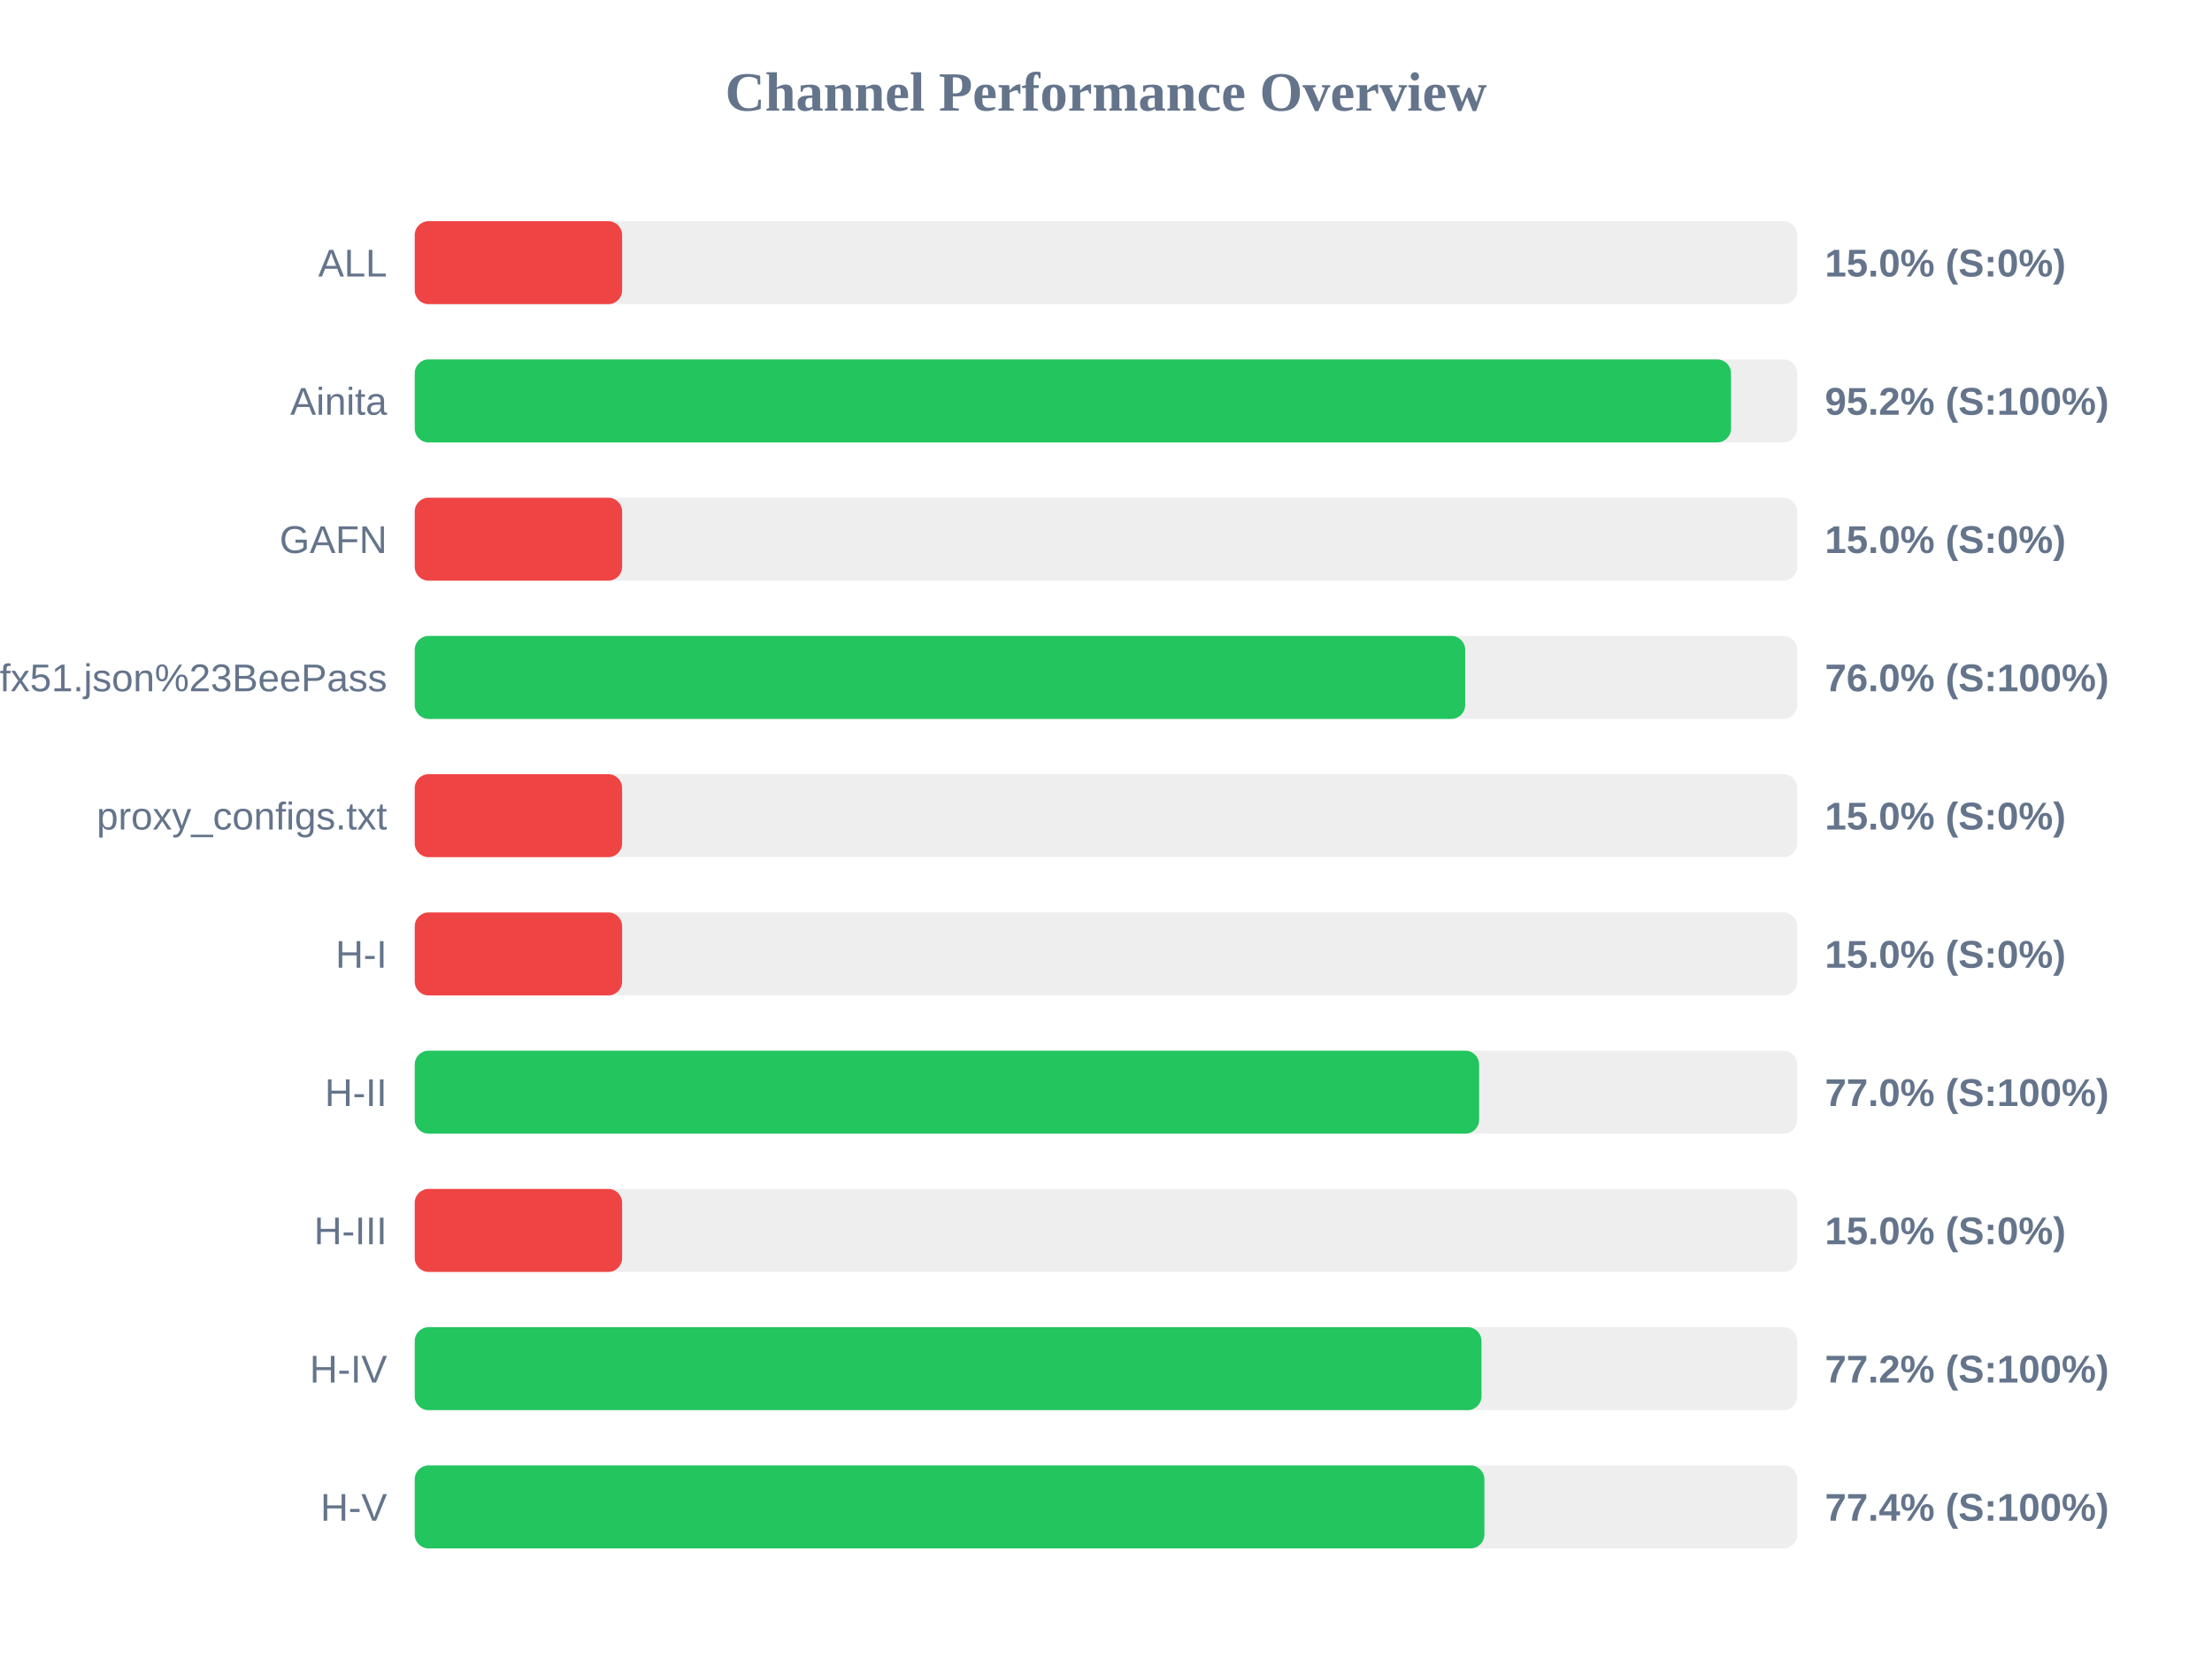
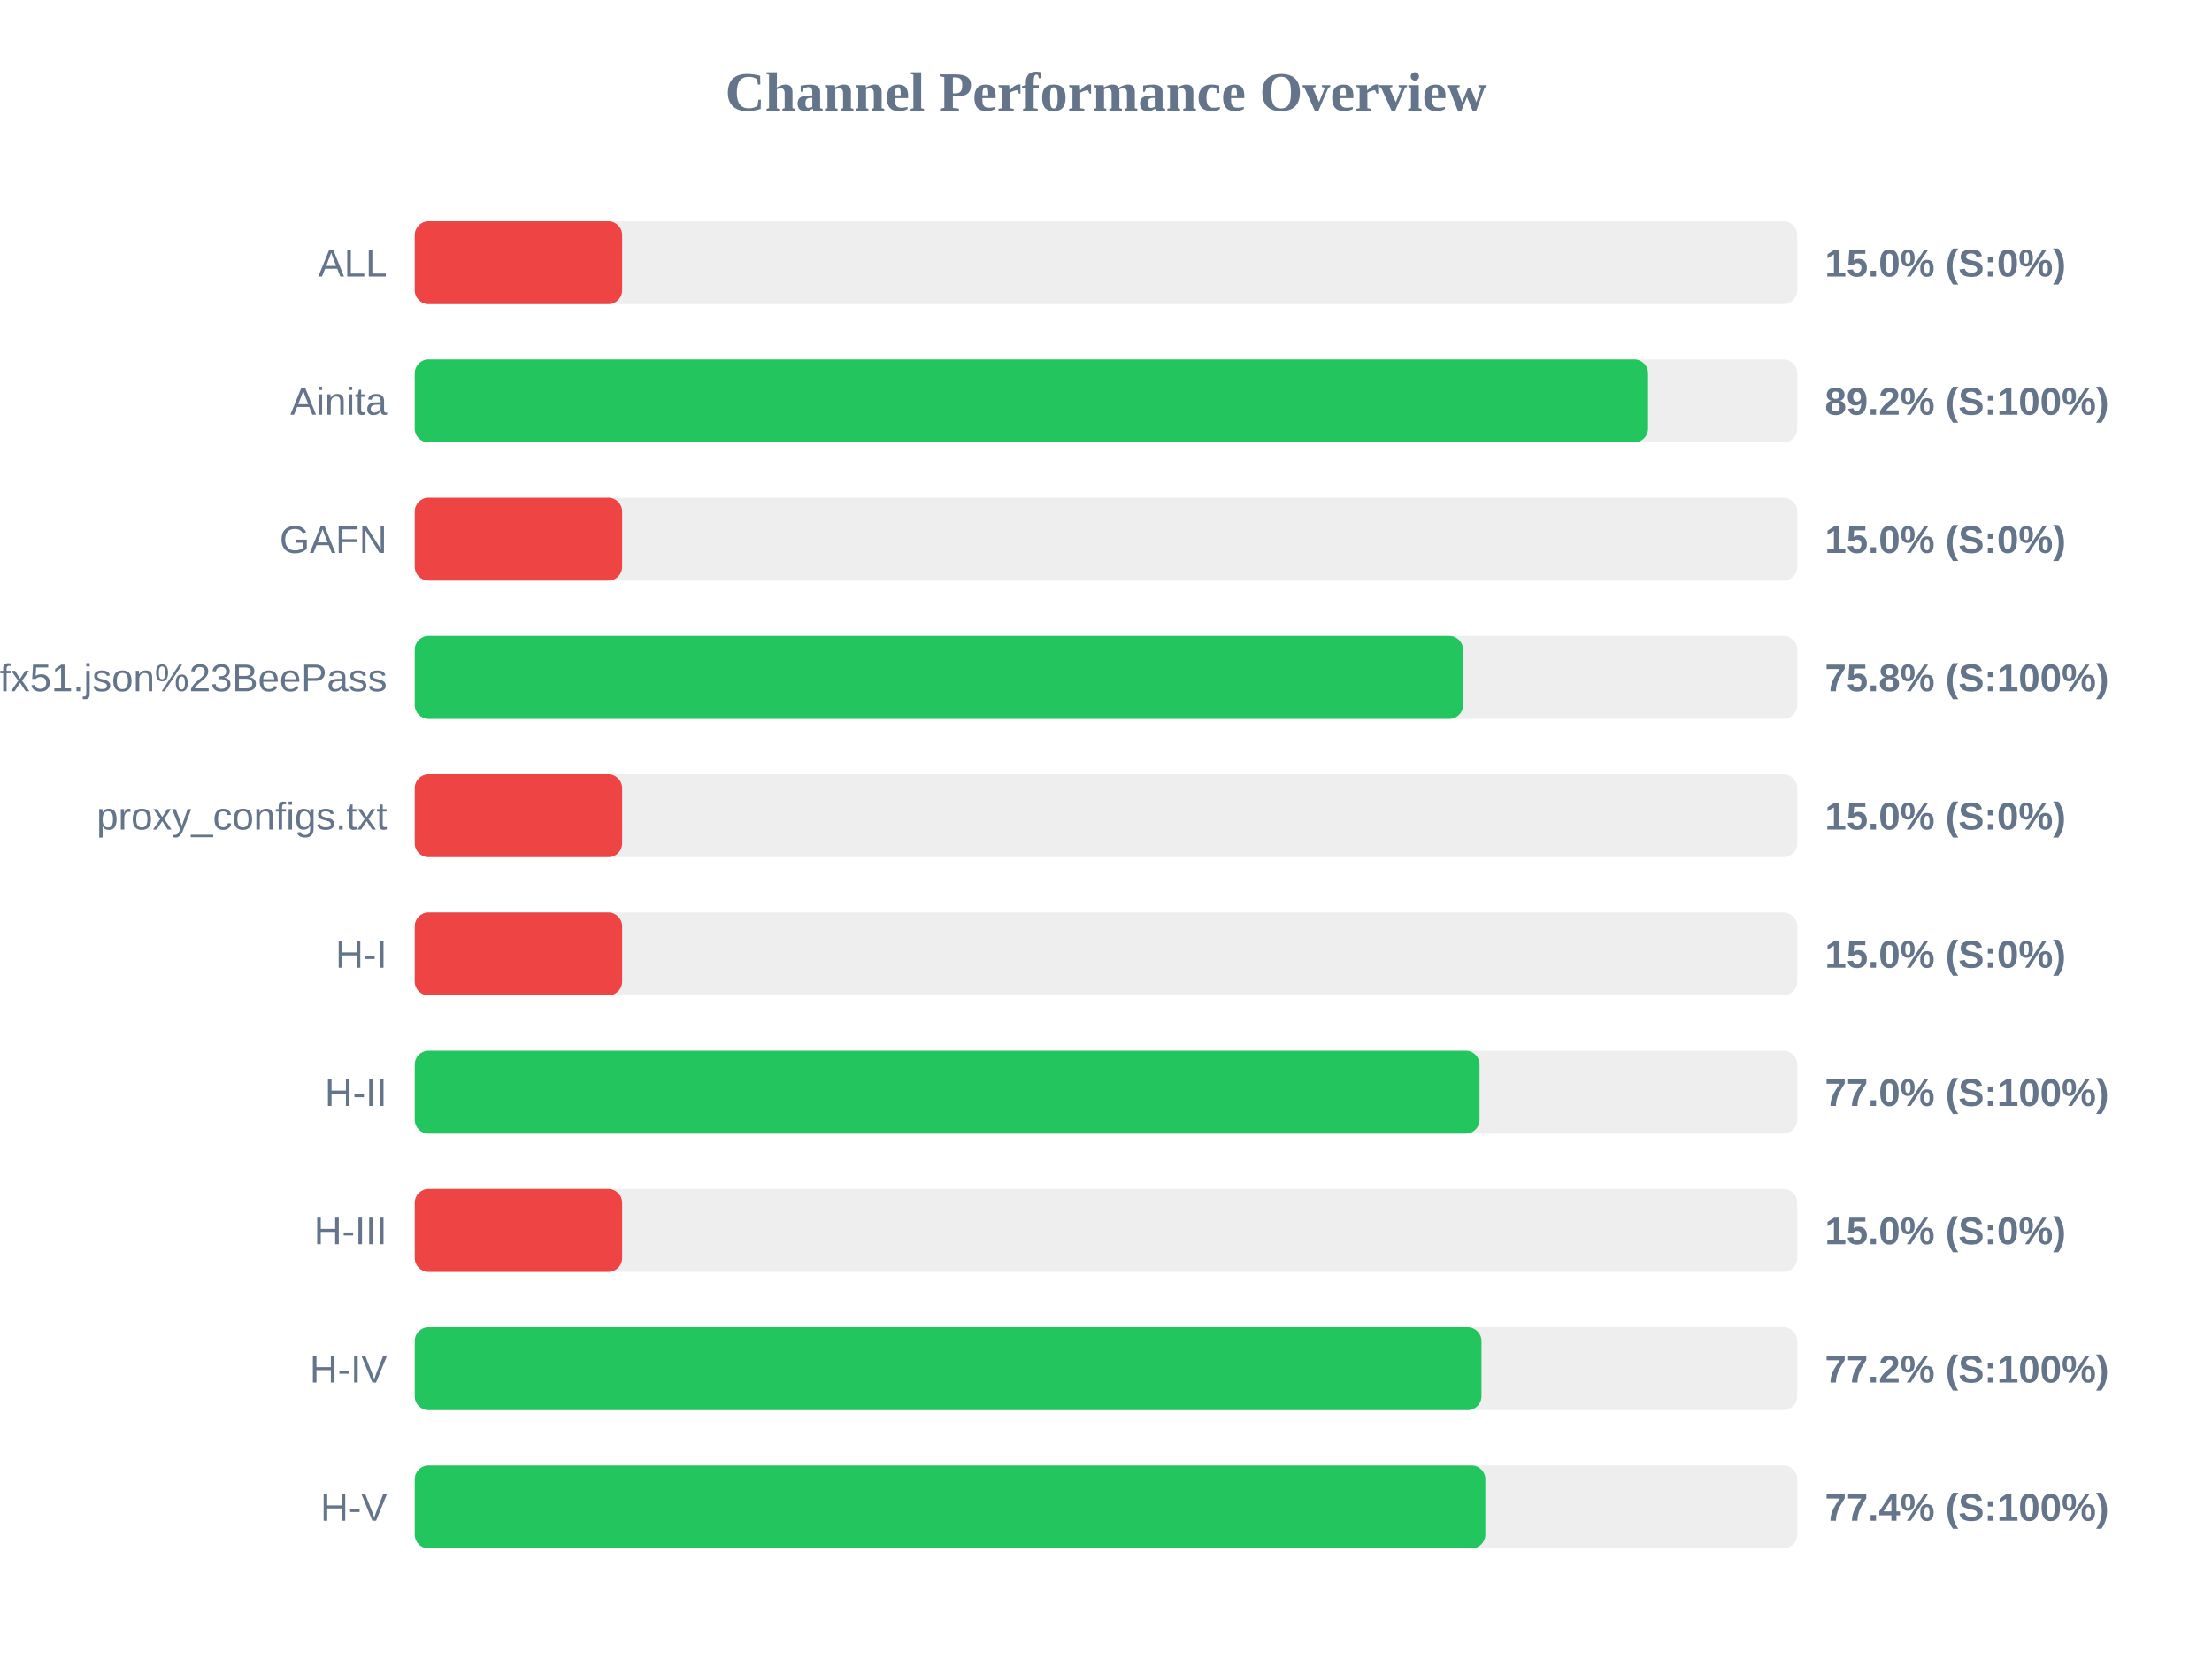
<svg xmlns="http://www.w3.org/2000/svg" width="800" height="600" version="1.1">
  <style>
        .row { font: 14px Arial; fill: #64748b; }
        .score { font: bold 14px Arial; fill: #64748b; }
    </style>
  <text x="400" y="40" text-anchor="middle" font-size="20px" font-weight="bold" fill="#64748b">Channel Performance Overview</text>
  <rect x="150" y="80" width="500" height="30" fill="#eee" rx="5" />
  <rect x="150" y="80" width="75.0" height="30" fill="#ef4444" rx="5" />
  <text x="140" y="100" text-anchor="end" class="row">ALL</text>
  <text x="660" y="100" text-anchor="start" class="score">15.0% (S:0%)</text>
  <rect x="150" y="130" width="500" height="30" fill="#eee" rx="5" />
-   <rect x="150" y="130" width="476.05" height="30" fill="#22c55e" rx="5" />
+   <rect x="150" y="130" width="446.05" height="30" fill="#22c55e" rx="5" />
  <text x="140" y="150" text-anchor="end" class="row">Ainita</text>
-   <text x="660" y="150" text-anchor="start" class="score">95.2% (S:100%)</text>
+   <text x="660" y="150" text-anchor="start" class="score">89.2% (S:100%)</text>
  <rect x="150" y="180" width="500" height="30" fill="#eee" rx="5" />
  <rect x="150" y="180" width="75.0" height="30" fill="#ef4444" rx="5" />
  <text x="140" y="200" text-anchor="end" class="row">GAFN</text>
  <text x="660" y="200" text-anchor="start" class="score">15.0% (S:0%)</text>
  <rect x="150" y="230" width="500" height="30" fill="#eee" rx="5" />
-   <rect x="150" y="230" width="379.9" height="30" fill="#22c55e" rx="5" />
+   <rect x="150" y="230" width="379.15" height="30" fill="#22c55e" rx="5" />
  <text x="140" y="250" text-anchor="end" class="row">sub?s=ssconf%3A%2F%2Fs3.amazonaws.com%2Fbeedynconprd%2Fzf38bv6oxi1nv3wfkpmxyfl8yj5fargza3foantoalu16vznl0ckxx7bgf1ufx51.json%23BeePass</text>
-   <text x="660" y="250" text-anchor="start" class="score">76.0% (S:100%)</text>
+   <text x="660" y="250" text-anchor="start" class="score">75.8% (S:100%)</text>
  <rect x="150" y="280" width="500" height="30" fill="#eee" rx="5" />
  <rect x="150" y="280" width="75.0" height="30" fill="#ef4444" rx="5" />
  <text x="140" y="300" text-anchor="end" class="row">proxy_configs.txt</text>
  <text x="660" y="300" text-anchor="start" class="score">15.0% (S:0%)</text>
  <rect x="150" y="330" width="500" height="30" fill="#eee" rx="5" />
  <rect x="150" y="330" width="75.0" height="30" fill="#ef4444" rx="5" />
  <text x="140" y="350" text-anchor="end" class="row">H-I</text>
  <text x="660" y="350" text-anchor="start" class="score">15.0% (S:0%)</text>
  <rect x="150" y="380" width="500" height="30" fill="#eee" rx="5" />
-   <rect x="150" y="380" width="384.95" height="30" fill="#22c55e" rx="5" />
+   <rect x="150" y="380" width="385.1" height="30" fill="#22c55e" rx="5" />
  <text x="140" y="400" text-anchor="end" class="row">H-II</text>
  <text x="660" y="400" text-anchor="start" class="score">77.0% (S:100%)</text>
  <rect x="150" y="430" width="500" height="30" fill="#eee" rx="5" />
  <rect x="150" y="430" width="75.0" height="30" fill="#ef4444" rx="5" />
  <text x="140" y="450" text-anchor="end" class="row">H-III</text>
  <text x="660" y="450" text-anchor="start" class="score">15.0% (S:0%)</text>
  <rect x="150" y="480" width="500" height="30" fill="#eee" rx="5" />
  <rect x="150" y="480" width="385.8" height="30" fill="#22c55e" rx="5" />
  <text x="140" y="500" text-anchor="end" class="row">H-IV</text>
  <text x="660" y="500" text-anchor="start" class="score">77.2% (S:100%)</text>
  <rect x="150" y="530" width="500" height="30" fill="#eee" rx="5" />
-   <rect x="150" y="530" width="386.85" height="30" fill="#22c55e" rx="5" />
+   <rect x="150" y="530" width="387.2" height="30" fill="#22c55e" rx="5" />
  <text x="140" y="550" text-anchor="end" class="row">H-V</text>
  <text x="660" y="550" text-anchor="start" class="score">77.4% (S:100%)</text>
</svg>
